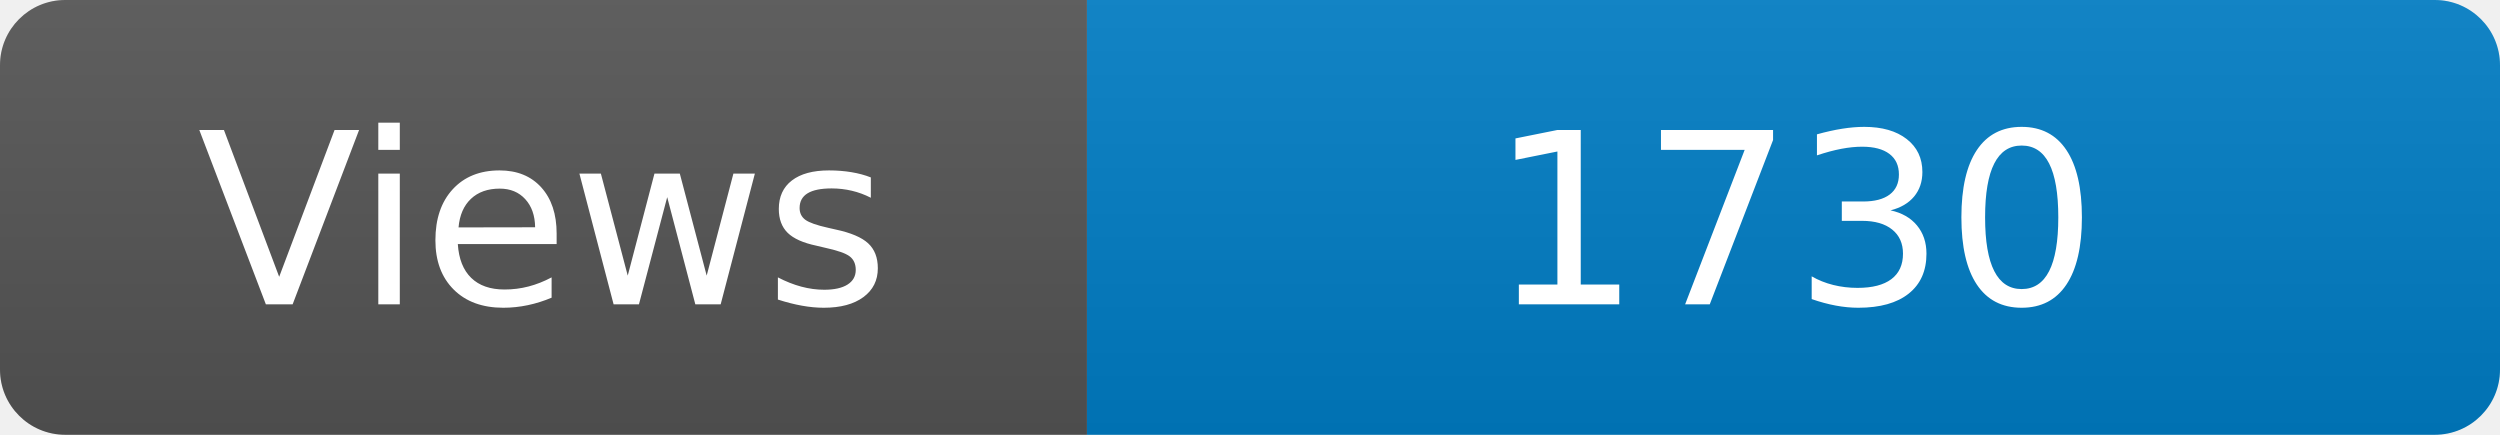
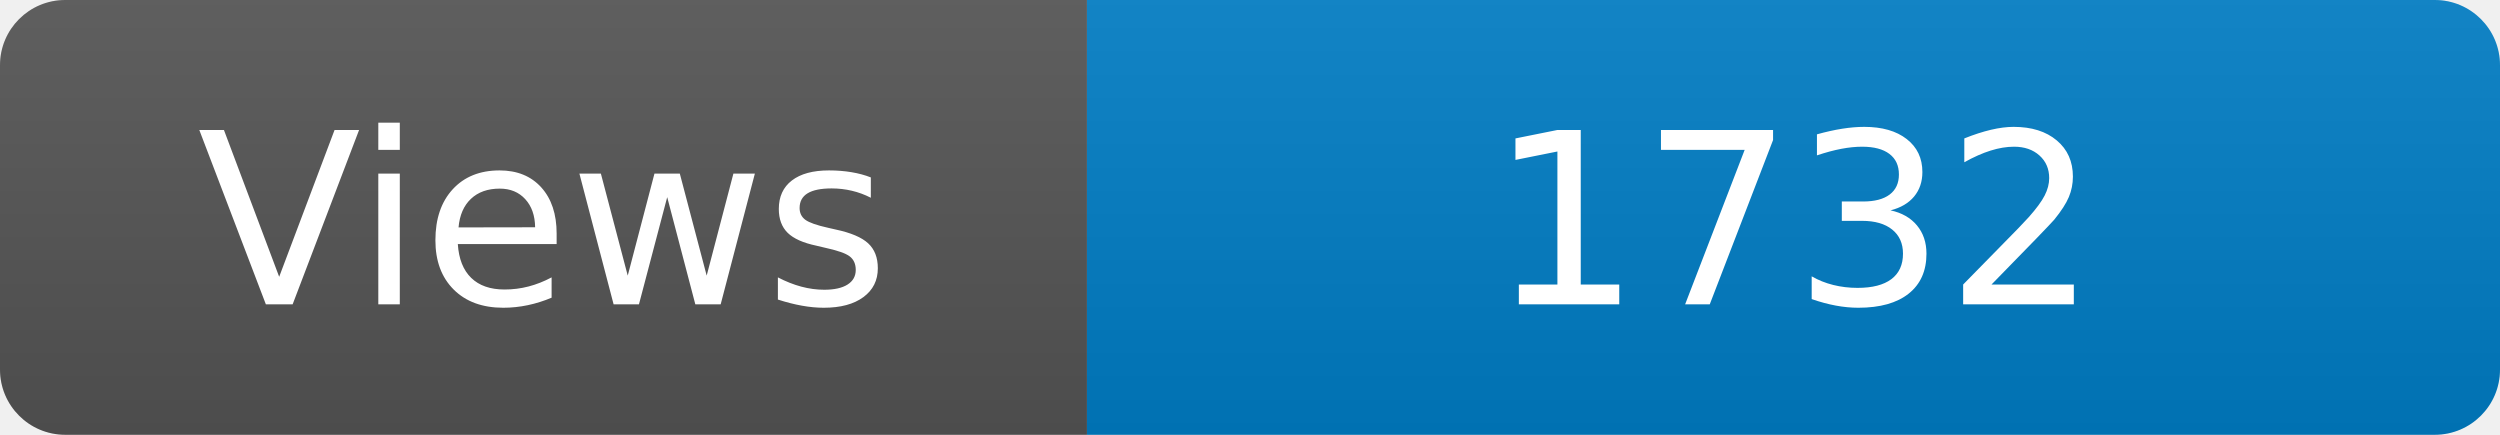
<svg xmlns="http://www.w3.org/2000/svg" width="115" height="20" role="img" aria-label="Maintained?: yes">
  <linearGradient id="s" x2="0" y2="100%">
    <stop offset="0" stop-color="#bbb" stop-opacity=".1" />
    <stop offset="1" stop-opacity=".1" />
  </linearGradient>
  <clipPath id="r">
    <rect width="115" height="20" rx="3" fill="#fff" />
  </clipPath>
  <g clip-path="url(#r)">
    <rect width="50" height="20" fill="#555" />
    <rect x="50" width="160" height="20" fill="#007ec6" />
    <rect width="115" height="20" fill="url(#s)" />
  </g>
  <g fill="#fff" text-anchor="middle" font-family="Verdana,Geneva,DejaVu Sans,sans-serif" font-size="110">
    <text x="250" y="140" transform="scale(.1)" fill="#fff">Views</text>
-     <text x="825" y="140" transform="scale(.1)" fill="#fff">1730</text>
+     <text x="825" y="140" transform="scale(.1)" fill="#fff">1732</text>
  </g>
</svg>
